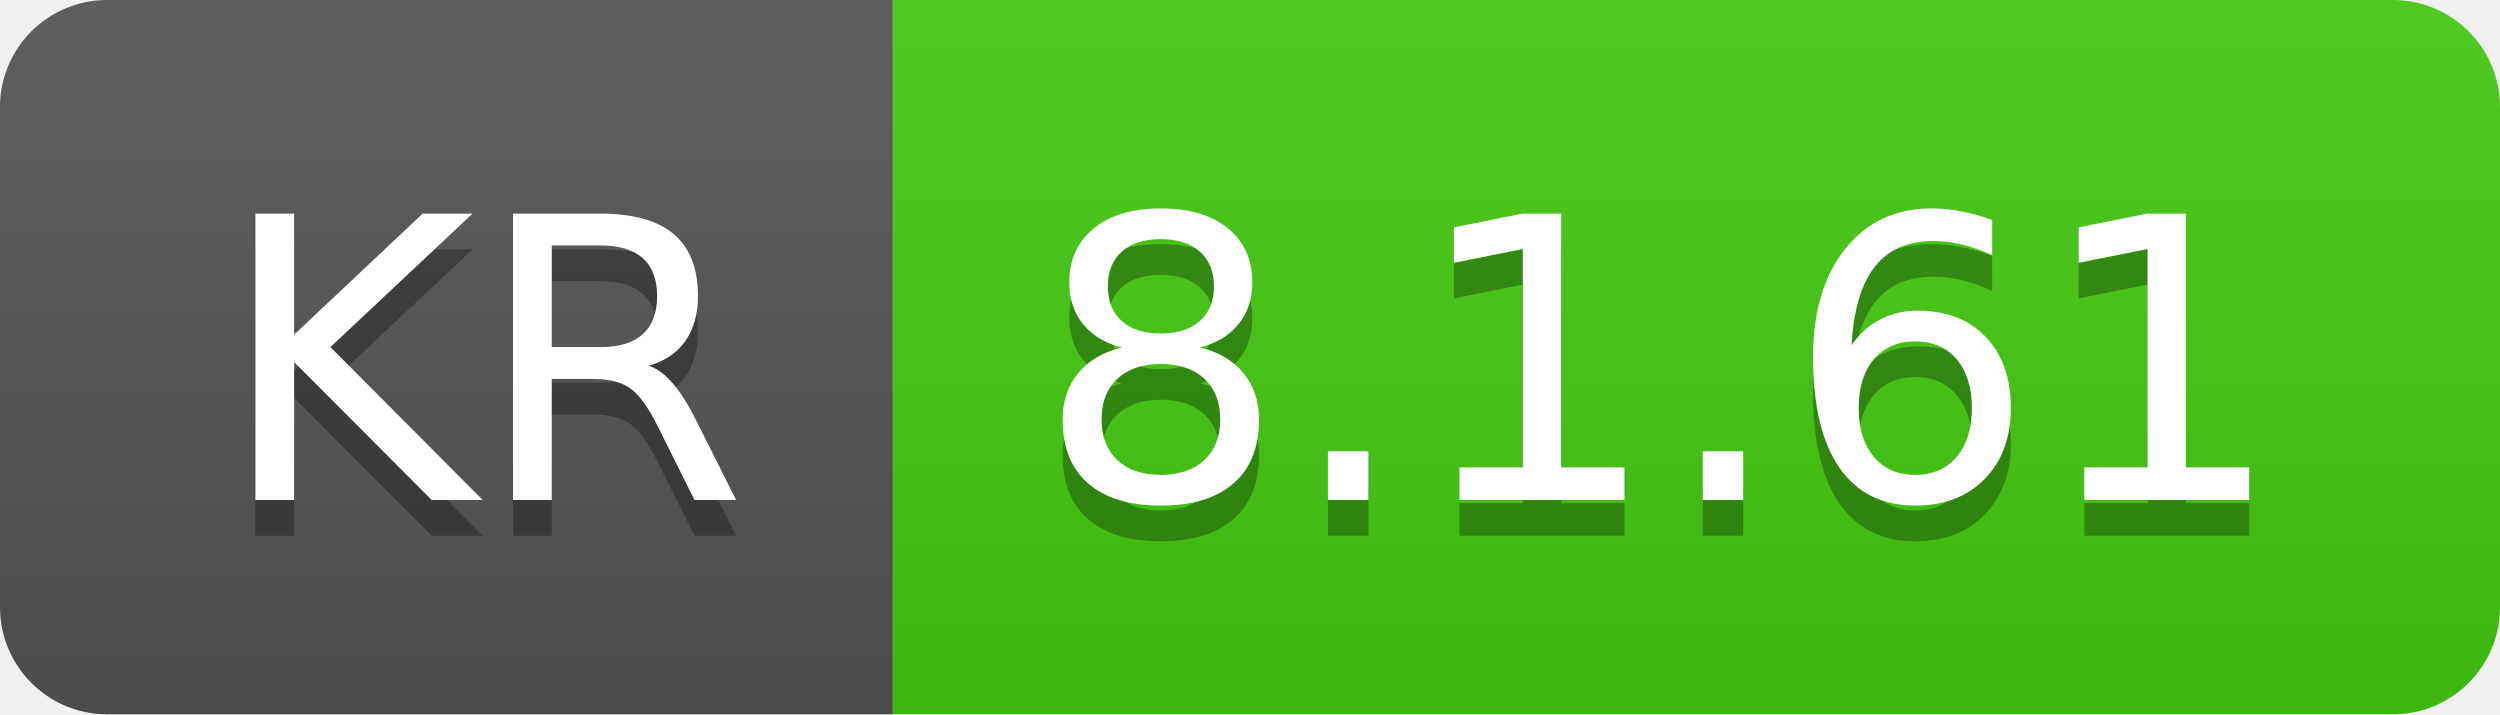
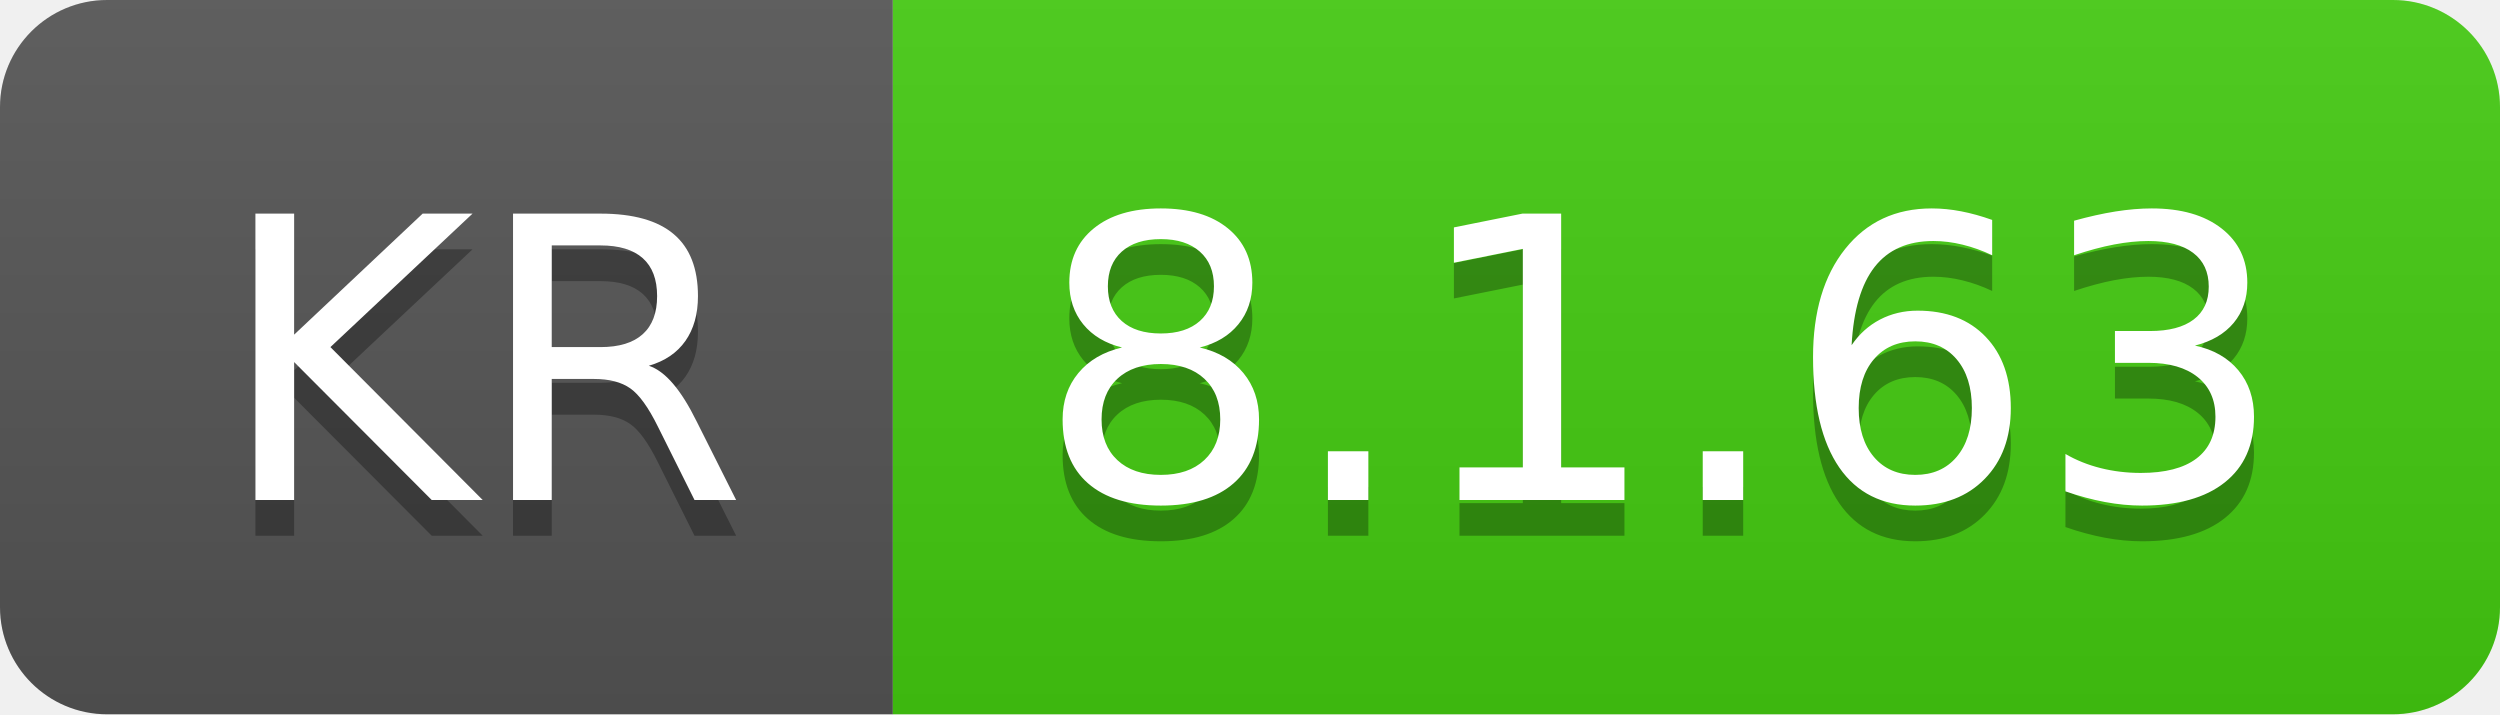
- <svg xmlns="http://www.w3.org/2000/svg" width="70" height="20" role="img" aria-label="KR: 8.1.61">
+ <svg xmlns="http://www.w3.org/2000/svg" width="70" height="20" role="img" aria-label="KR: 8.1.63">
  <linearGradient id="s" x2="0" y2="100%">
    <stop offset="0" stop-color="#bbb" stop-opacity=".1" />
    <stop offset="1" stop-opacity=".1" />
  </linearGradient>
  <clipPath id="r">
    <rect width="70" height="20" rx="3" fill="#fff" />
  </clipPath>
  <g clip-path="url(#r)">
    <rect width="25" height="20" fill="#555" />
    <rect x="25" width="45" height="20" fill="#4c1" />
    <rect width="70" height="20" fill="url(#s)" />
  </g>
  <g fill="#fff" text-anchor="middle" font-family="Verdana,Geneva,DejaVu Sans,sans-serif" text-rendering="geometricPrecision" font-size="110">
    <text aria-hidden="true" x="135" y="150" fill="#010101" fill-opacity=".3" transform="scale(.1)" textLength="150">KR</text>
    <text x="135" y="140" transform="scale(.1)" fill="#fff" textLength="150">KR</text>
-     <text aria-hidden="true" x="465" y="150" fill="#010101" fill-opacity=".3" transform="scale(.1)" textLength="350">8.1.61</text>
-     <text x="465" y="140" transform="scale(.1)" fill="#fff" textLength="350">8.1.61</text>
+     <text aria-hidden="true" x="465" y="150" fill="#010101" fill-opacity=".3" transform="scale(.1)" textLength="350">8.1.63</text>
+     <text x="465" y="140" transform="scale(.1)" fill="#fff" textLength="350">8.1.63</text>
  </g>
</svg>
